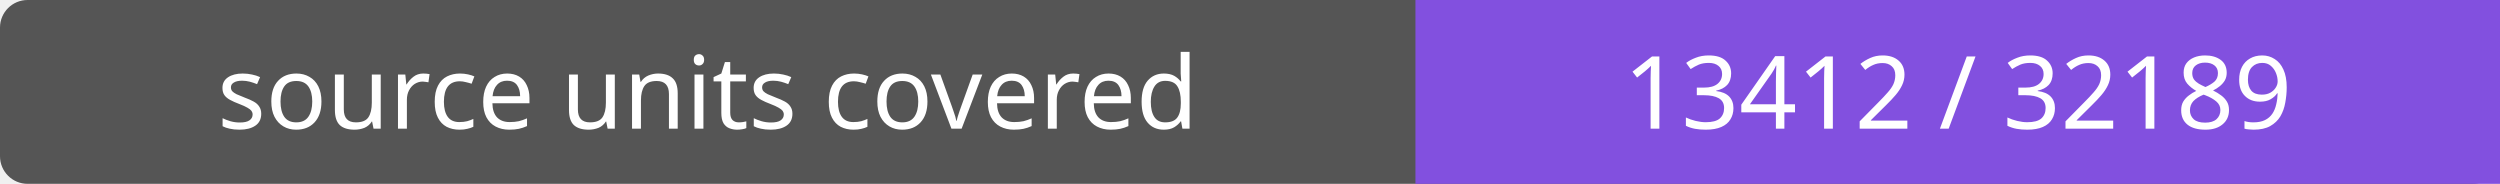
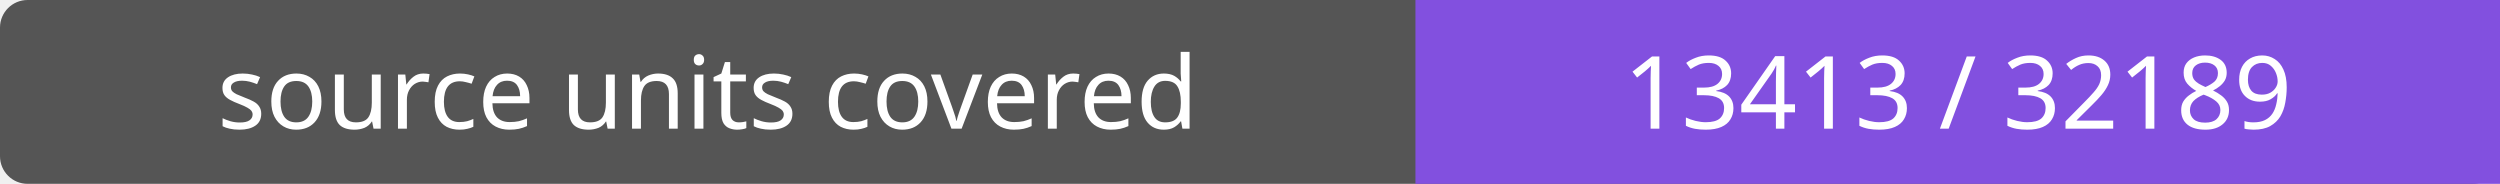
- <svg xmlns="http://www.w3.org/2000/svg" width="272" height="20" role="img" aria-label="source units covered: 13412 / 32189">
+ <svg xmlns="http://www.w3.org/2000/svg" width="272" height="20" role="img" aria-label="source units covered: 13413 / 32189">
  <rect width="272" height="20" rx="3" fill="#555" />
  <path fill="#8250df" d="M154 0h118v20H154z" />
  <g fill="#fff" text-anchor="middle" font-family="Verdana,sans-serif" font-size="11">
    <text x="77.0" y="14">source units covered</text>
-     <text x="213.0" y="14">13412 / 32189</text>
+     <text x="213.0" y="14">13413 / 32189</text>
  </g>
</svg>
